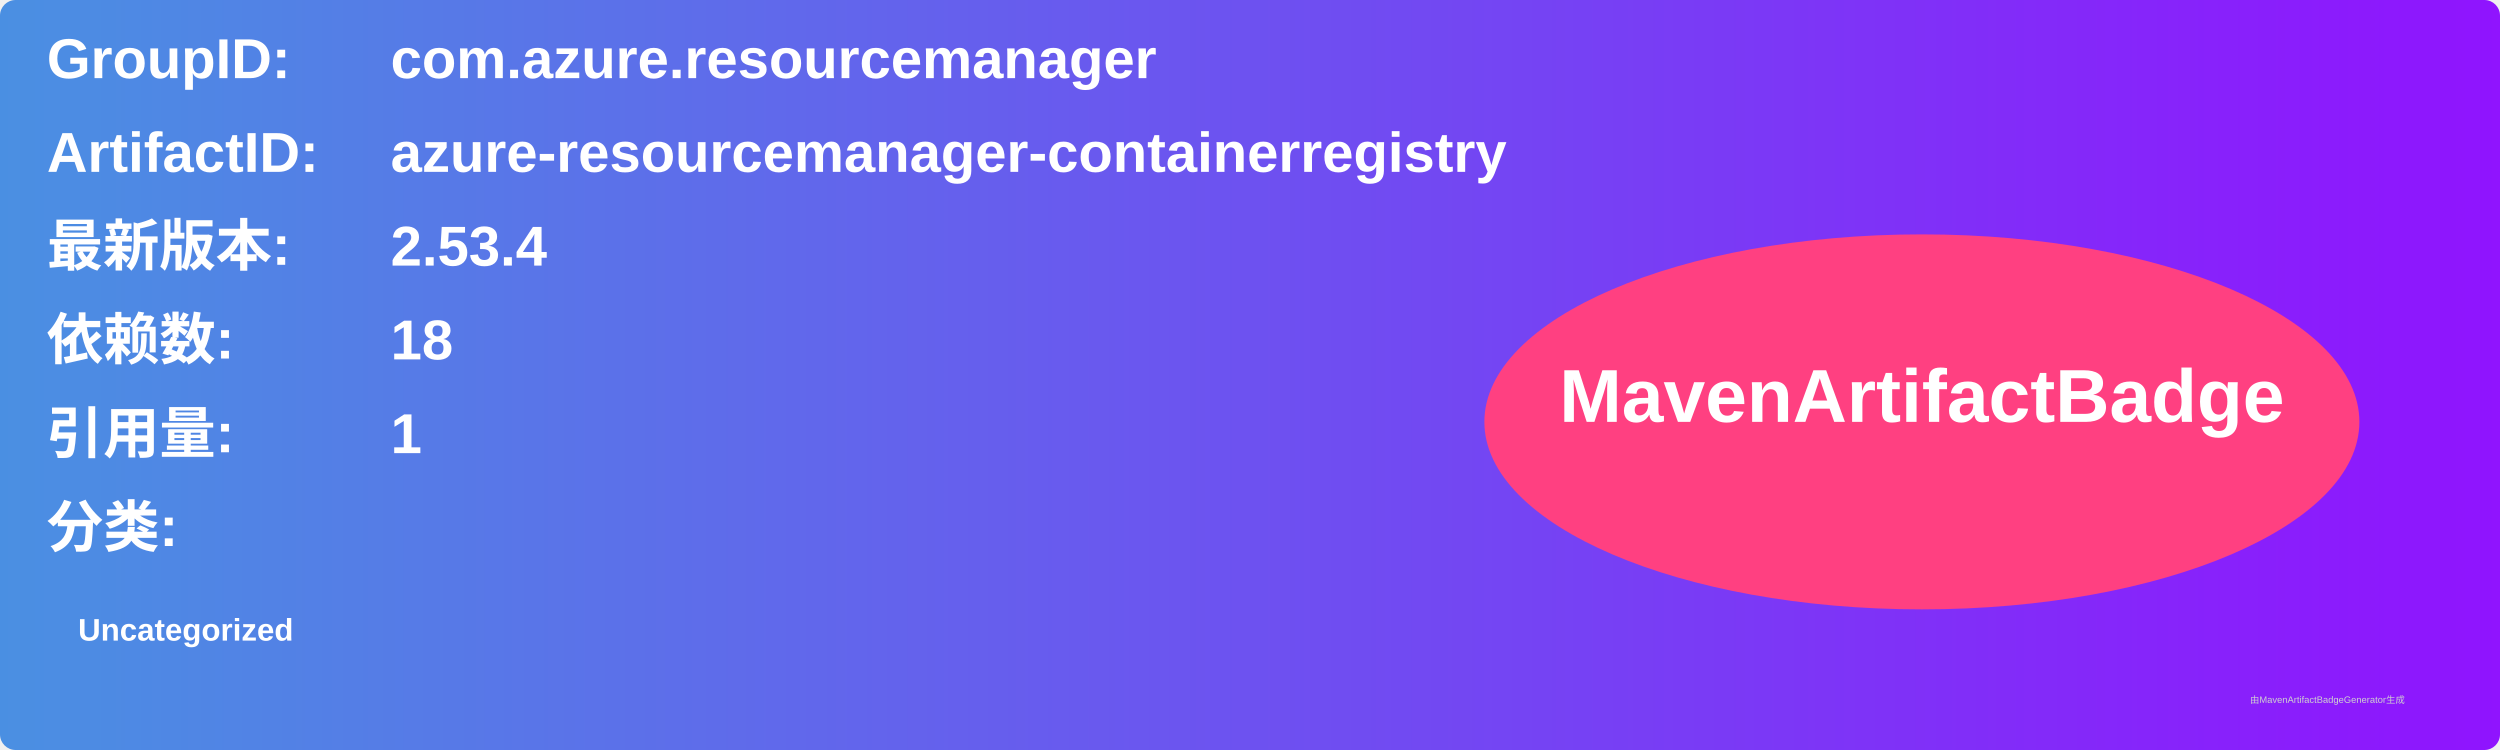
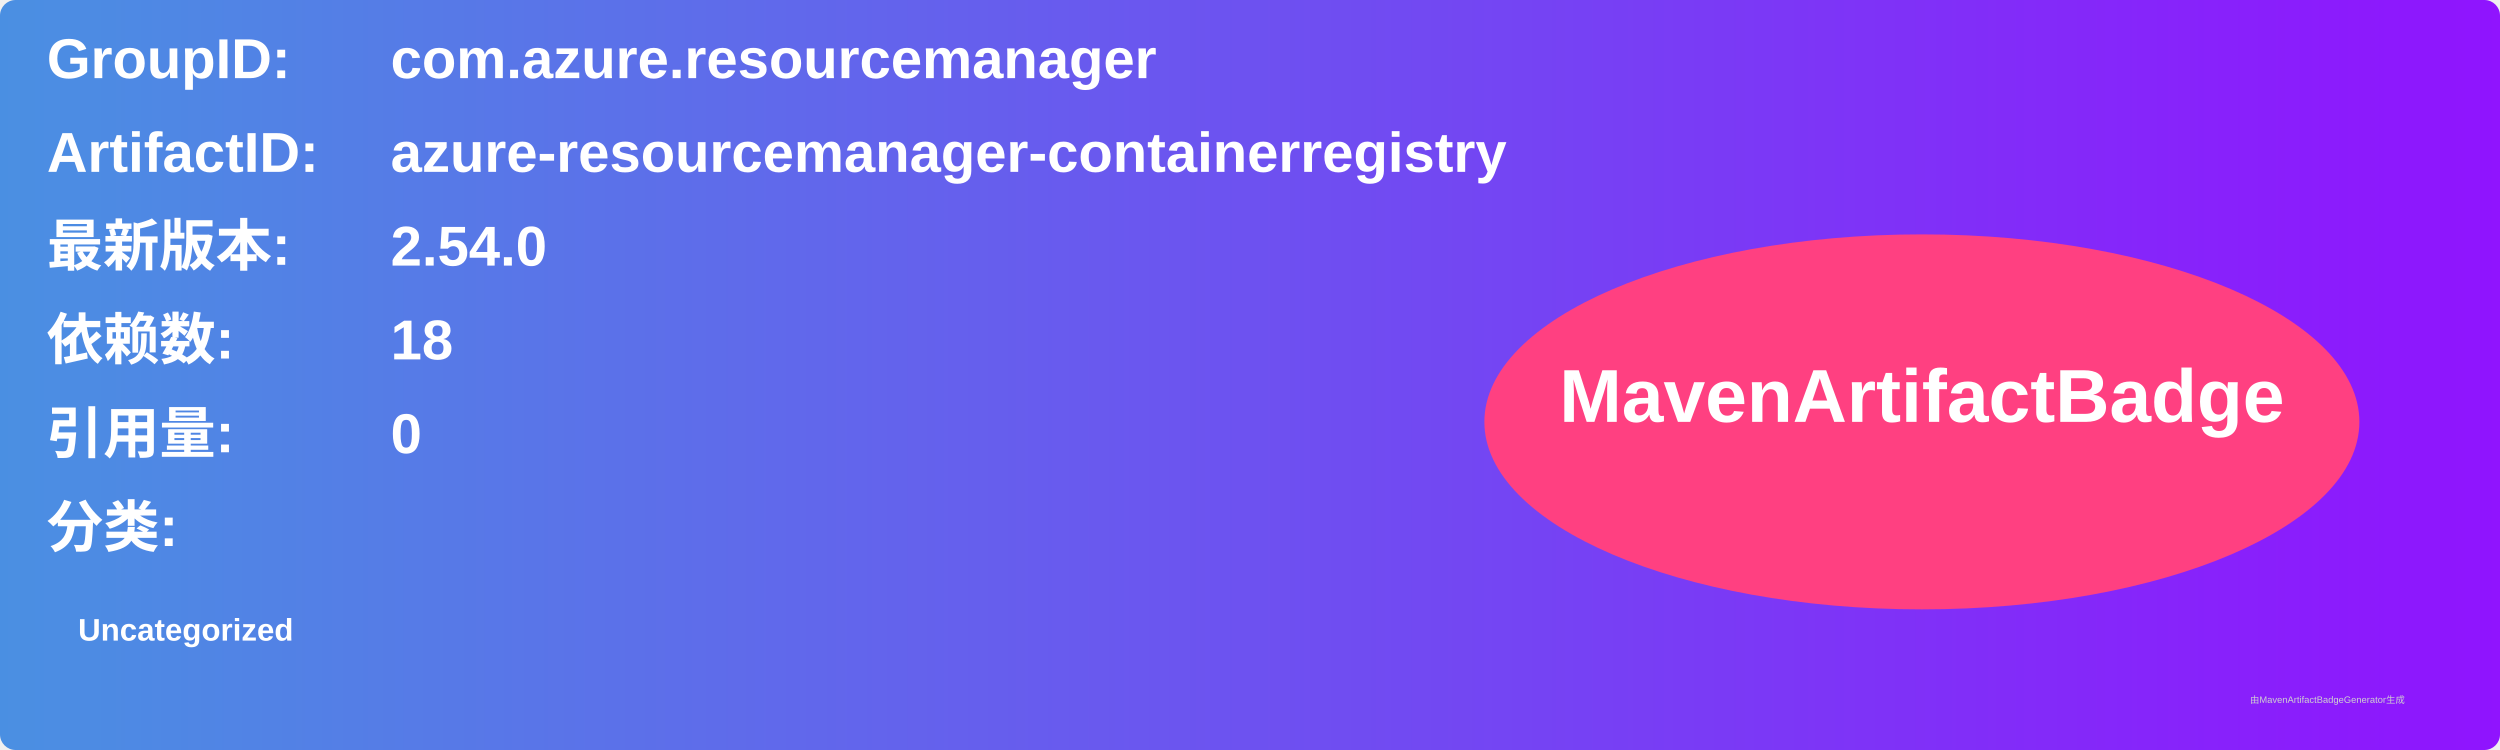
<svg xmlns="http://www.w3.org/2000/svg" width="800" height="240" viewBox="0 0 800 240">
  <linearGradient id="grad" x1="0%" y1="0%" x2="100%" y2="0%">
    <stop offset="0%" stop-color="#4a90e2" />
    <stop offset="100%" stop-color="#9013fe" />
  </linearGradient>
  <rect width="100%" height="100%" rx="5" ry="5" fill="url(#grad)" />
  <g transform="translate(15, 15)">
    <text x="0" y="10" font-family="Arial" font-size="18" fill="white" font-weight="bold" width="260">GroupID:</text>
    <text x="110" y="10" font-family="Arial" font-size="18" fill="white" font-weight="bold" width="460">com.azure.resourcemanager</text>
    <text x="0" y="40" font-family="Arial" font-size="18" fill="white" font-weight="bold" width="260">ArtifactID:</text>
    <text x="110" y="40" font-family="Arial" font-size="18" fill="white" font-weight="bold" width="460">azure-resourcemanager-containerregistry</text>
    <text x="0" y="70" font-family="Arial" font-size="18" fill="white" font-weight="bold">最新版本:</text>
    <text x="110" y="70" font-family="Arial" font-size="18" fill="white" font-weight="bold">
-       <tspan font-weight="bold">2.53.4</tspan>
+       <tspan font-weight="bold">2.54.0</tspan>
    </text>
    <text x="0" y="100" font-family="Arial" font-size="18" fill="white" font-weight="bold">依赖数: </text>
    <text x="110" y="100" font-family="Arial" font-size="18" fill="white">
      <tspan font-weight="bold">18</tspan>
    </text>
    <text x="0" y="130" font-family="Arial" font-size="18" fill="white" font-weight="bold">引用量: </text>
    <text x="110" y="130" font-family="Arial" font-size="18" fill="white">
-       <tspan font-weight="bold">1</tspan>
+       <tspan font-weight="bold">0</tspan>
    </text>
    <text x="0" y="160" font-family="Arial" font-size="18" fill="white" font-weight="bold">分类:</text>
    <text x="10" y="190" font-family="Arial" font-size="10" fill="white">
      <tspan font-weight="bold">Uncategorized</tspan>
    </text>
    <ellipse cx="600" cy="120" rx="140" ry="60" fill="#ff4081" />
    <text x="600" y="120" text-anchor="middle" font-family="Arial" font-size="24" fill="white" font-weight="bold">MavenArtifactBadge</text>
  </g>
  <text x="720" y="225" font-family="Arial" font-size="3" fill="#d0d0d0">由MavenArtifactBadgeGenerator生成</text>
</svg>
